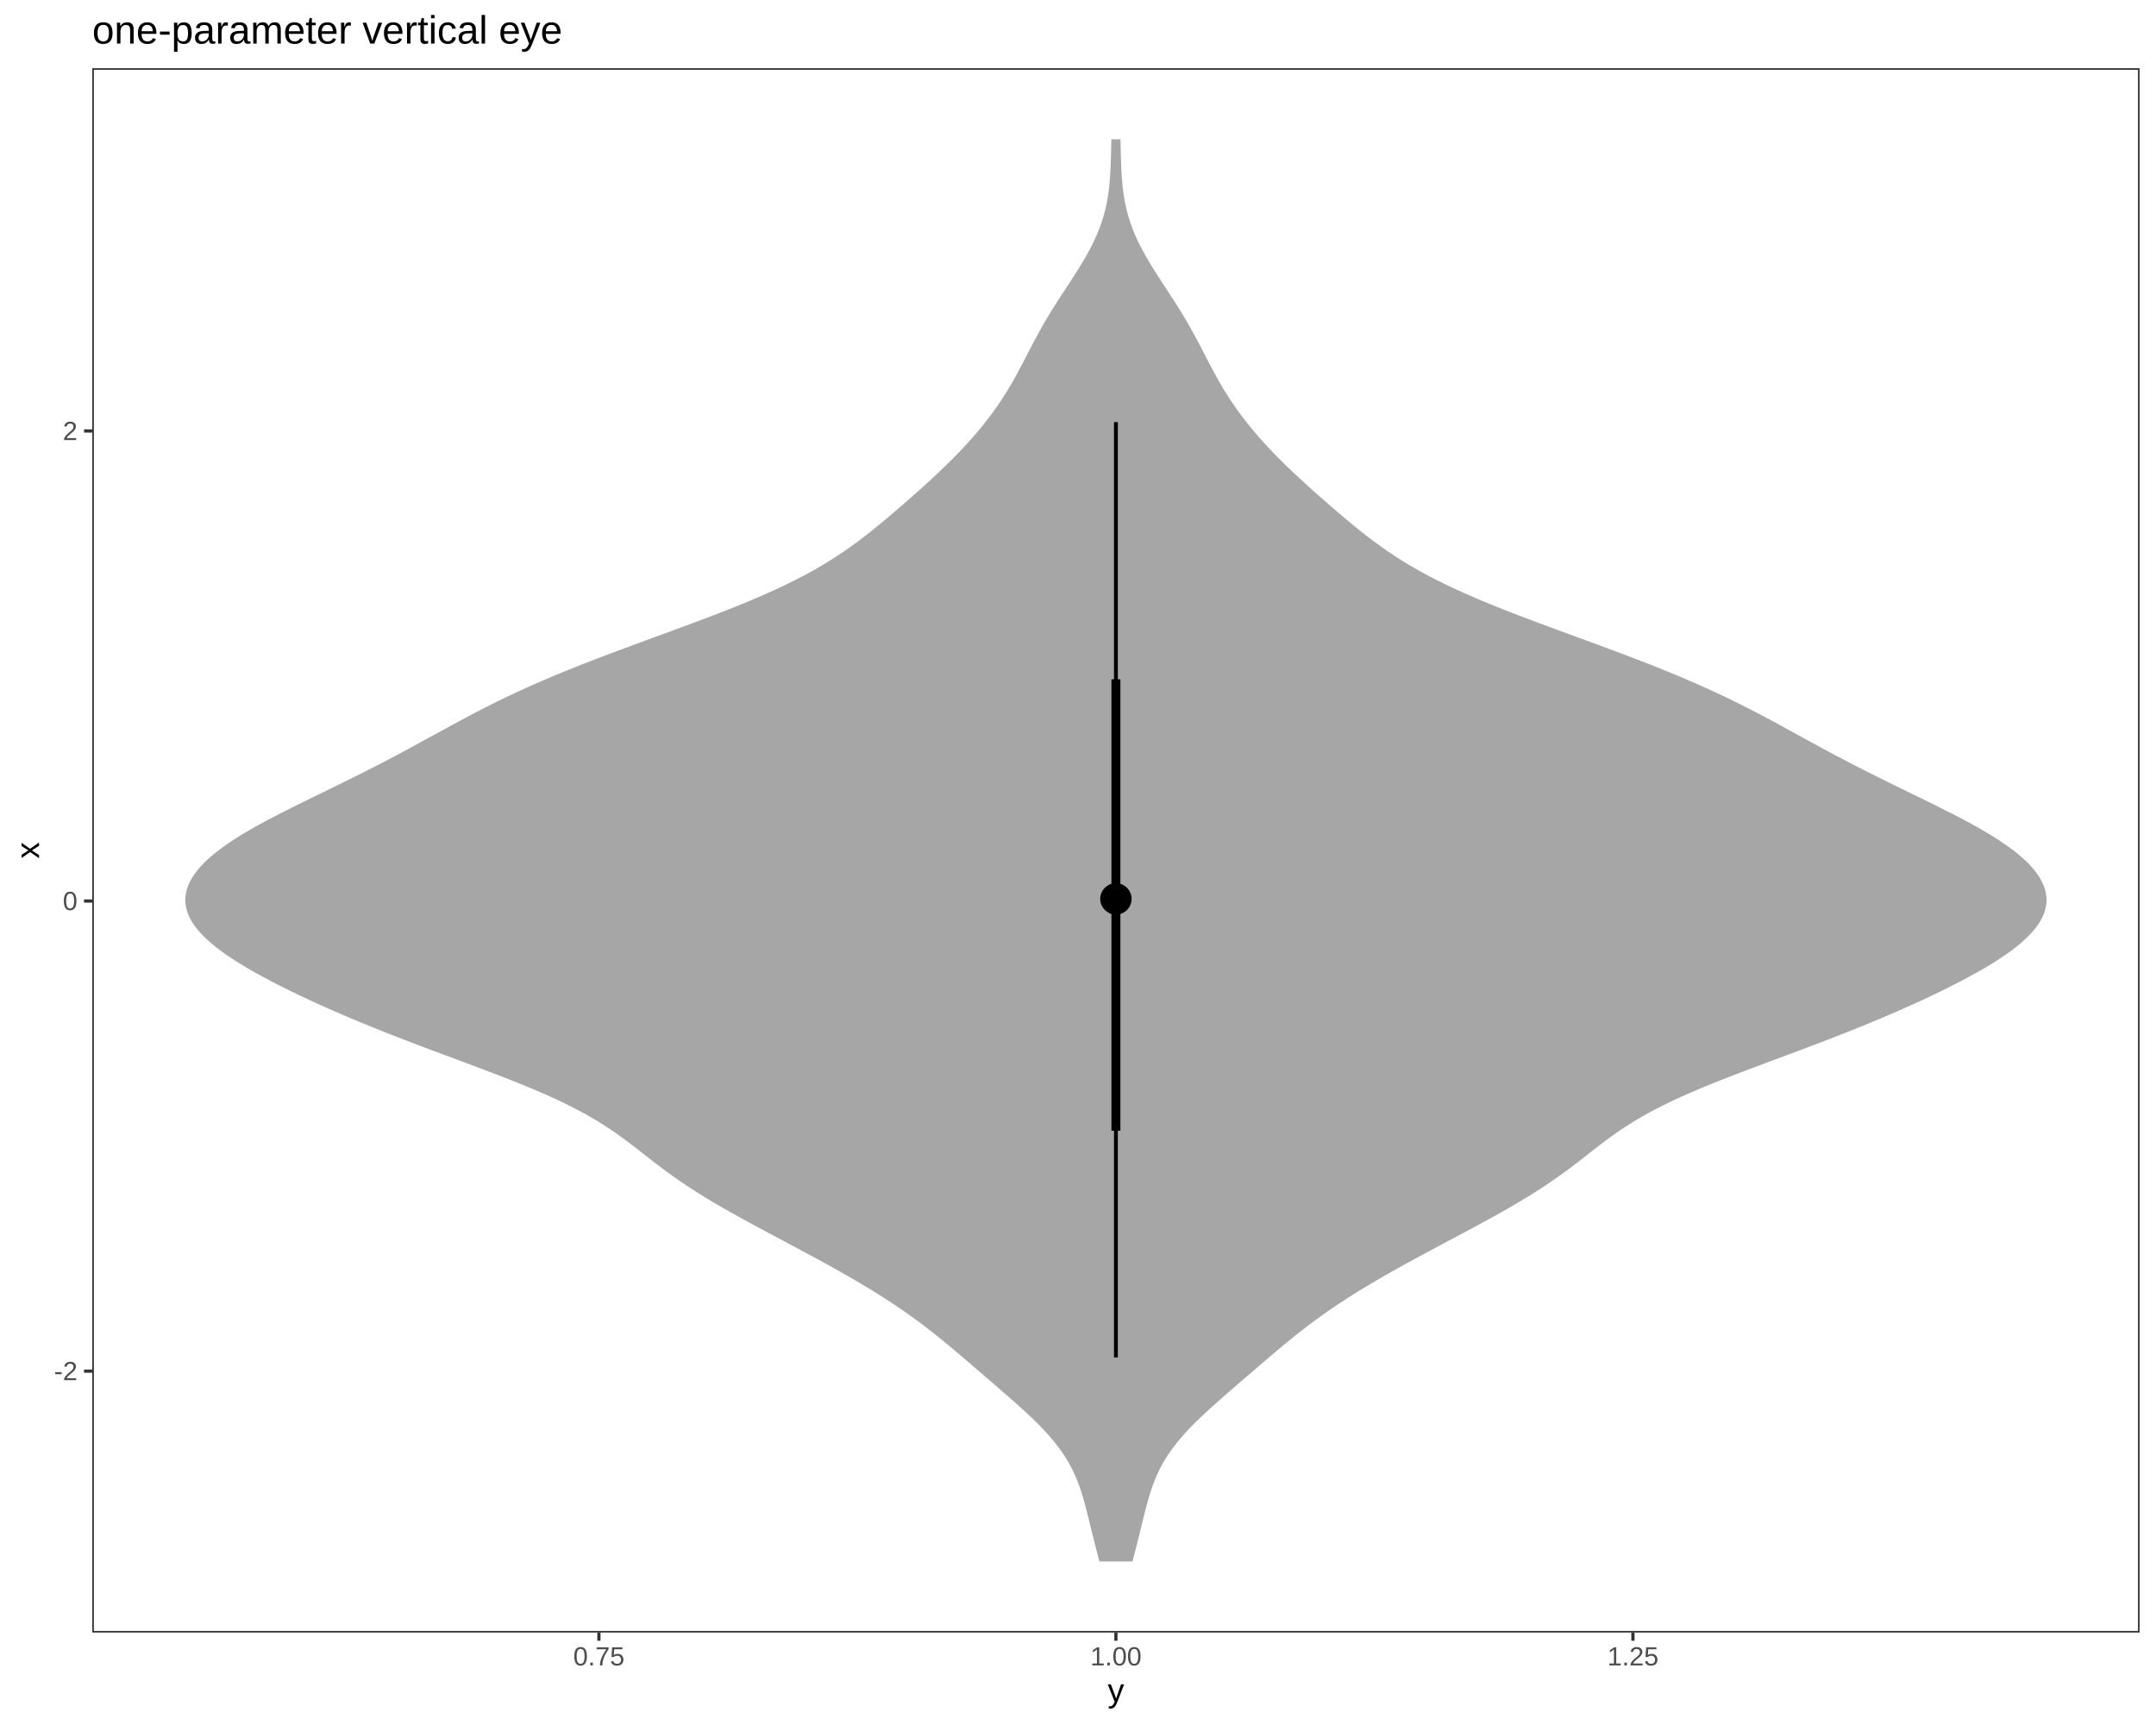
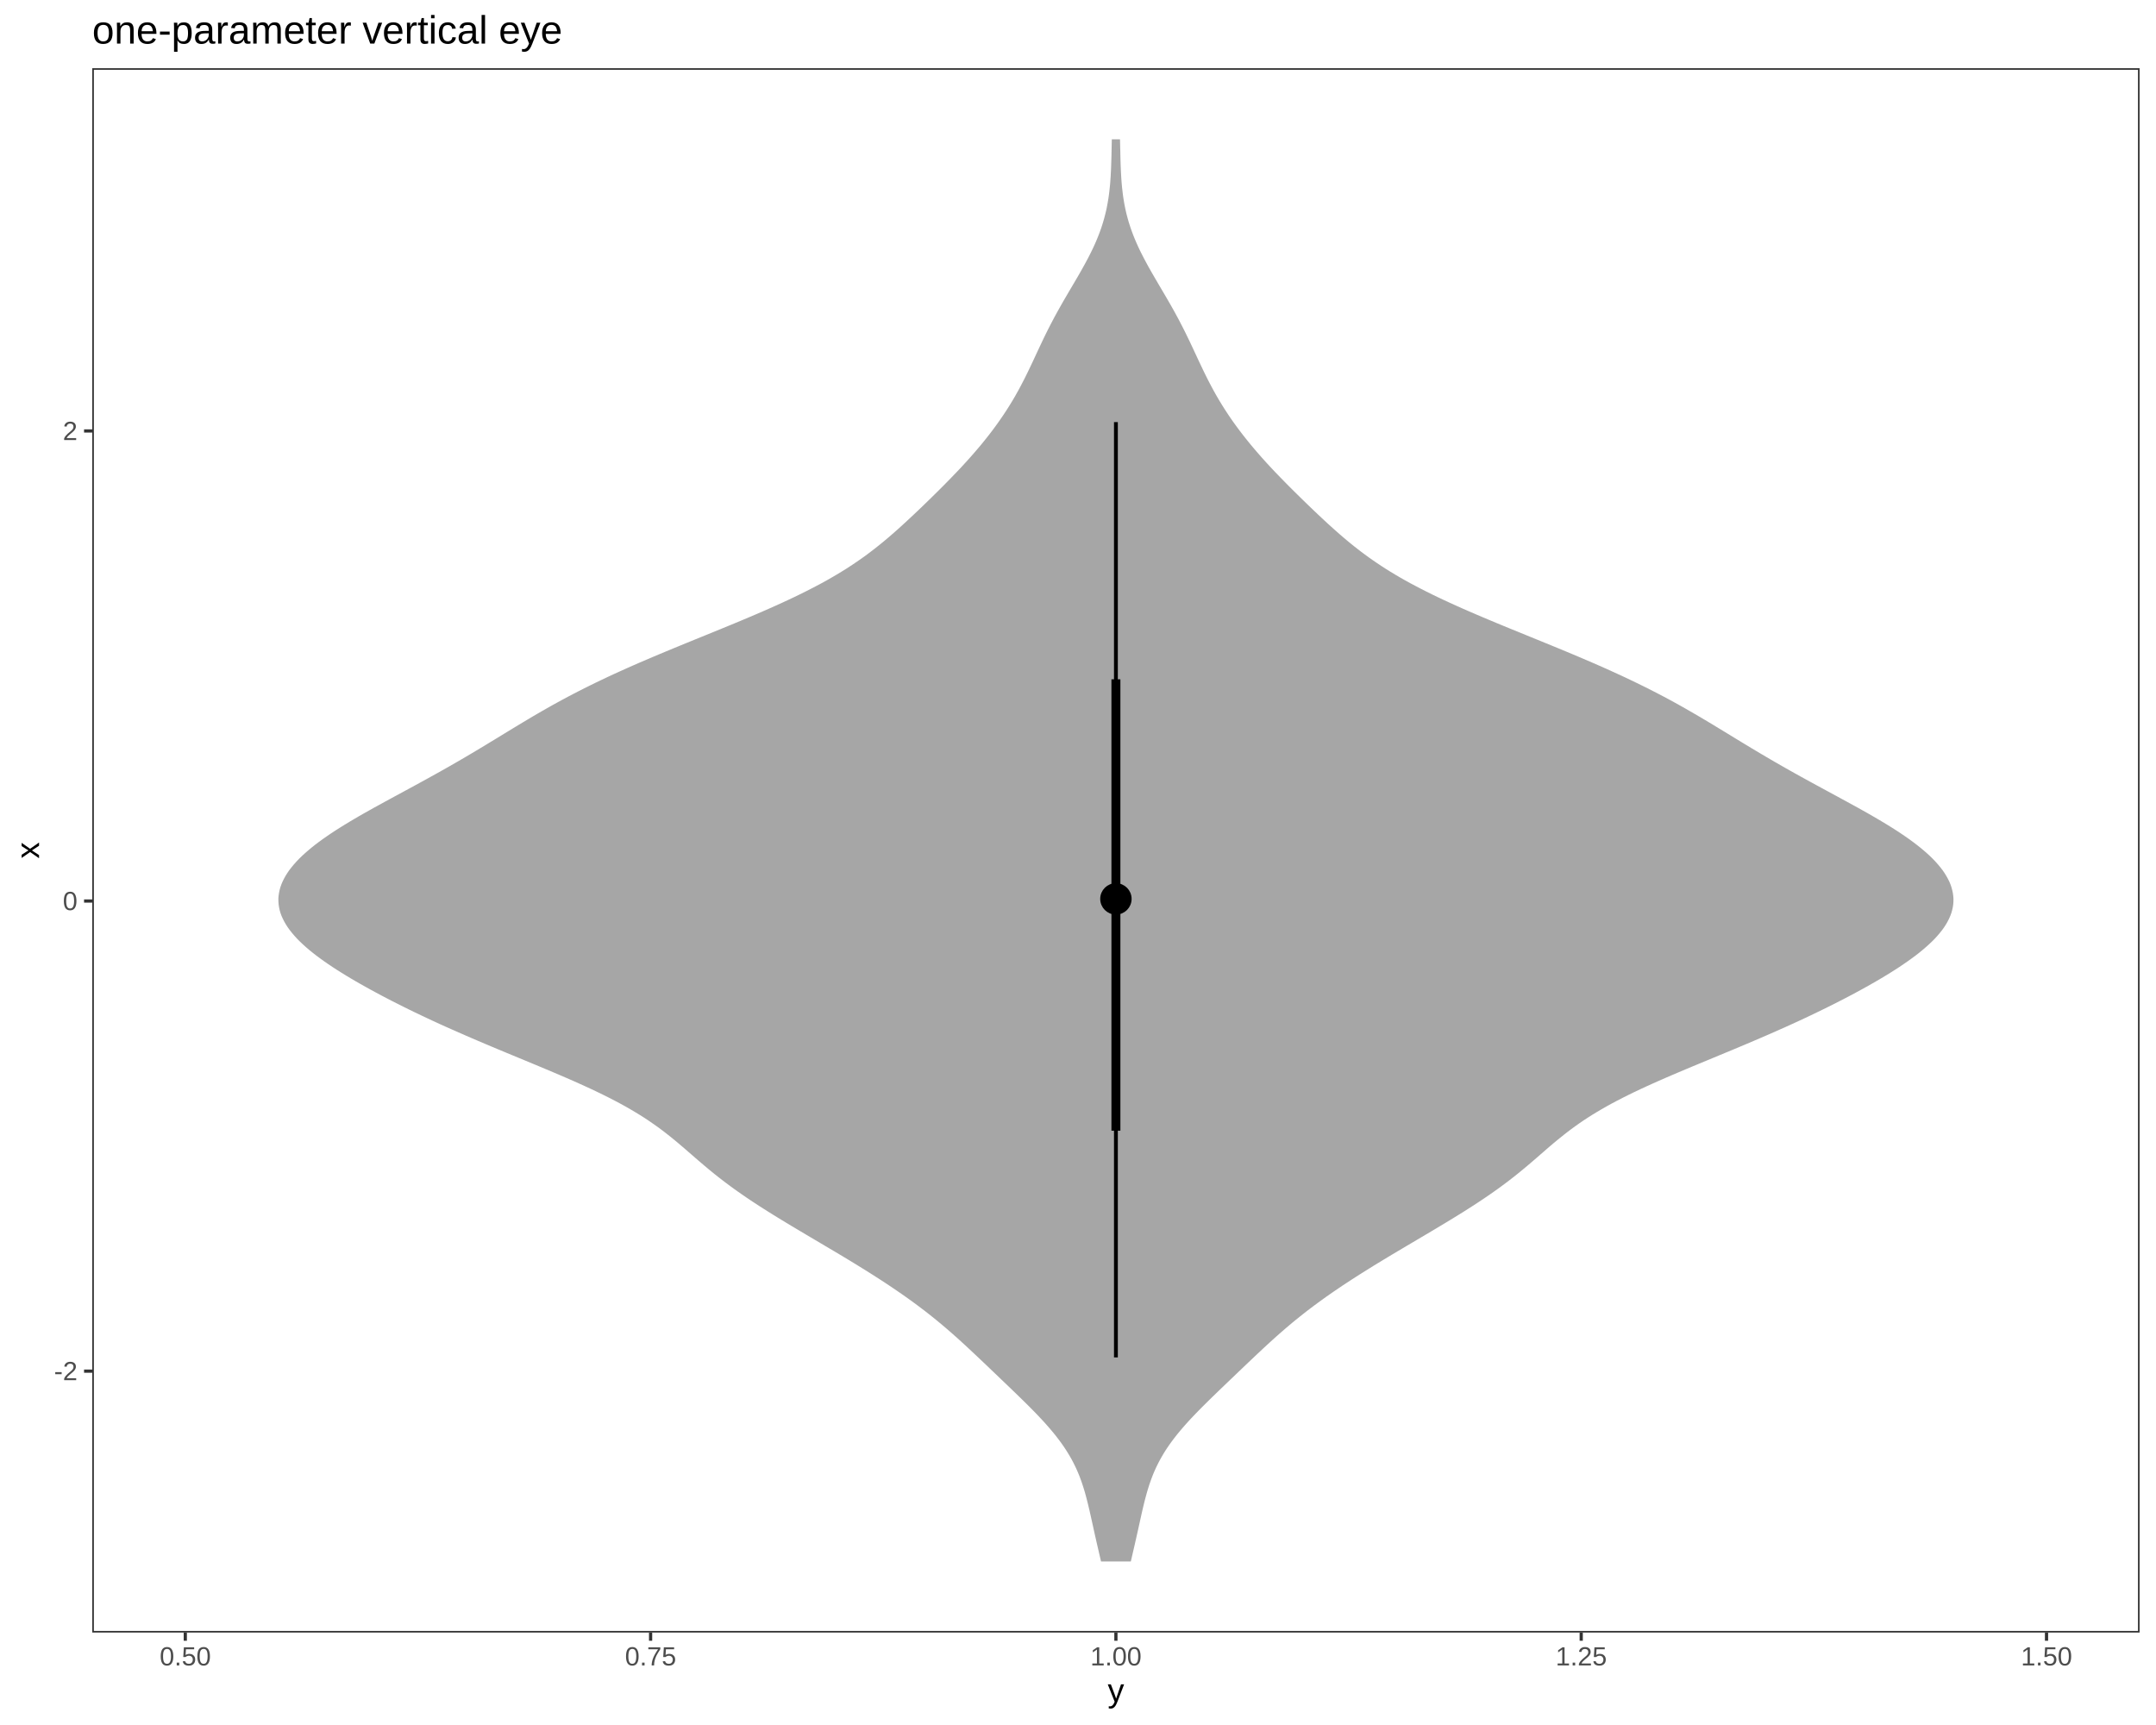
<svg xmlns="http://www.w3.org/2000/svg" viewBox="0 0 720.00 576.00">
  <defs>
    <style type="text/css">
    line, polyline, polygon, path, rect, circle {
      fill: none;
      stroke: #000000;
      stroke-linecap: round;
      stroke-linejoin: round;
      stroke-miterlimit: 10.00;
    }
  </style>
  </defs>
  <rect width="100%" height="100%" style="stroke: none; fill: #FFFFFF;" />
  <rect x="0.00" y="0.00" width="720.00" height="576.00" style="stroke-width: 1.07; stroke: #FFFFFF; fill: #FFFFFF;" />
  <defs>
    <clipPath id="cpMzAuODF8NzE0LjUyfDU0NS4xM3wyMi43Nw==">
      <rect x="30.81" y="22.77" width="683.71" height="522.36" />
    </clipPath>
  </defs>
  <rect x="30.81" y="22.77" width="683.71" height="522.36" style="stroke-width: 1.07; stroke: none; fill: #FFFFFF;" clip-path="url(#cpMzAuODF8NzE0LjUyfDU0NS4xM3wyMi43Nw==)" />
-   <polygon points="367.14,521.39 366.90,520.46 366.66,519.53 366.42,518.60 366.18,517.67 365.94,516.74 365.70,515.81 365.47,514.88 365.23,513.95 365.00,513.02 364.77,512.09 364.54,511.16 364.31,510.24 364.08,509.31 363.85,508.38 363.62,507.45 363.39,506.52 363.16,505.59 362.93,504.66 362.69,503.73 362.44,502.80 362.19,501.87 361.93,500.94 361.67,500.01 361.39,499.08 361.09,498.15 360.79,497.23 360.47,496.30 360.13,495.37 359.77,494.44 359.39,493.51 358.98,492.58 358.56,491.65 358.11,490.72 357.63,489.79 357.13,488.86 356.60,487.93 356.04,487.00 355.45,486.07 354.83,485.14 354.18,484.21 353.50,483.29 352.79,482.36 352.04,481.43 351.27,480.50 350.48,479.57 349.65,478.64 348.79,477.71 347.91,476.78 347.01,475.85 346.09,474.92 345.14,473.99 344.17,473.06 343.18,472.13 342.18,471.20 341.16,470.28 340.13,469.35 339.09,468.42 338.04,467.49 336.99,466.56 335.92,465.63 334.85,464.70 333.78,463.77 332.70,462.84 331.63,461.91 330.55,460.98 329.47,460.05 328.39,459.12 327.31,458.19 326.23,457.27 325.15,456.34 324.07,455.41 322.98,454.48 321.89,453.55 320.80,452.62 319.71,451.69 318.61,450.76 317.50,449.83 316.38,448.90 315.25,447.97 314.11,447.04 312.96,446.11 311.79,445.18 310.60,444.26 309.40,443.33 308.18,442.40 306.94,441.47 305.68,440.54 304.40,439.61 303.09,438.68 301.77,437.75 300.41,436.82 299.04,435.89 297.64,434.96 296.22,434.03 294.78,433.10 293.30,432.17 291.81,431.24 290.30,430.32 288.76,429.39 287.20,428.46 285.62,427.53 284.02,426.60 282.40,425.67 280.77,424.74 279.11,423.81 277.45,422.88 275.76,421.95 274.07,421.02 272.36,420.09 270.64,419.16 268.92,418.23 267.18,417.31 265.44,416.38 263.70,415.45 261.95,414.52 260.21,413.59 258.46,412.66 256.72,411.73 254.98,410.80 253.25,409.87 251.52,408.94 249.81,408.01 248.11,407.08 246.43,406.15 244.76,405.22 243.11,404.30 241.48,403.37 239.88,402.44 238.29,401.51 236.73,400.58 235.20,399.65 233.70,398.72 232.23,397.79 230.78,396.86 229.36,395.93 227.98,395.00 226.62,394.07 225.29,393.14 223.98,392.21 222.71,391.29 221.45,390.36 220.22,389.43 219.00,388.50 217.79,387.57 216.60,386.64 215.41,385.71 214.22,384.78 213.03,383.85 211.83,382.92 210.61,381.99 209.38,381.06 208.13,380.13 206.86,379.20 205.54,378.27 204.18,377.35 202.79,376.42 201.36,375.49 199.86,374.56 198.31,373.63 196.71,372.70 195.06,371.77 193.34,370.84 191.55,369.91 189.70,368.98 187.80,368.05 185.84,367.12 183.80,366.19 181.71,365.26 179.57,364.34 177.38,363.41 175.13,362.48 172.84,361.55 170.50,360.62 168.13,359.69 165.74,358.76 163.30,357.83 160.85,356.90 158.38,355.97 155.90,355.04 153.41,354.11 150.91,353.18 148.42,352.25 145.93,351.33 143.45,350.40 140.99,349.47 138.54,348.54 136.10,347.61 133.69,346.68 131.30,345.75 128.94,344.82 126.60,343.89 124.29,342.96 122.01,342.03 119.76,341.10 117.54,340.17 115.34,339.24 113.18,338.31 111.04,337.39 108.94,336.46 106.87,335.53 104.82,334.60 102.81,333.67 100.83,332.74 98.88,331.81 96.97,330.88 95.08,329.95 93.23,329.02 91.42,328.09 89.64,327.16 87.89,326.23 86.19,325.30 84.53,324.38 82.92,323.45 81.35,322.52 79.82,321.59 78.35,320.66 76.93,319.73 75.56,318.80 74.25,317.87 72.99,316.94 71.80,316.01 70.67,315.08 69.60,314.15 68.59,313.22 67.66,312.29 66.80,311.37 66.00,310.44 65.26,309.51 64.60,308.58 64.02,307.65 63.50,306.72 63.05,305.79 62.67,304.86 62.37,303.93 62.15,303.00 61.99,302.07 61.90,301.14 61.88,300.21 61.95,299.28 62.08,298.36 62.28,297.43 62.54,296.50 62.90,295.57 63.31,294.64 63.80,293.71 64.34,292.78 64.96,291.85 65.66,290.92 66.42,289.99 67.24,289.06 68.13,288.13 69.10,287.20 70.13,286.27 71.21,285.34 72.36,284.42 73.57,283.49 74.85,282.56 76.18,281.63 77.57,280.70 79.01,279.77 80.51,278.84 82.05,277.91 83.65,276.98 85.28,276.05 86.95,275.12 88.67,274.19 90.42,273.26 92.20,272.33 94.01,271.41 95.84,270.48 97.70,269.55 99.57,268.62 101.45,267.69 103.35,266.76 105.25,265.83 107.16,264.90 109.06,263.97 110.97,263.04 112.87,262.11 114.76,261.18 116.65,260.25 118.52,259.32 120.38,258.40 122.22,257.47 124.05,256.54 125.87,255.61 127.67,254.68 129.45,253.75 131.22,252.82 132.97,251.89 134.71,250.96 136.44,250.03 138.15,249.10 139.86,248.17 141.56,247.24 143.26,246.31 144.95,245.39 146.64,244.46 148.34,243.53 150.04,242.60 151.75,241.67 153.47,240.74 155.21,239.81 156.96,238.88 158.73,237.95 160.53,237.02 162.35,236.09 164.19,235.16 166.06,234.23 167.97,233.30 169.91,232.37 171.88,231.45 173.89,230.52 175.93,229.59 178.02,228.66 180.14,227.73 182.30,226.80 184.49,225.87 186.72,224.94 188.99,224.01 191.29,223.08 193.63,222.15 196.00,221.22 198.40,220.29 200.82,219.36 203.27,218.44 205.74,217.51 208.24,216.58 210.75,215.65 213.27,214.72 215.80,213.79 218.33,212.86 220.87,211.93 223.40,211.00 225.93,210.07 228.45,209.14 230.95,208.21 233.43,207.28 235.89,206.35 238.33,205.43 240.73,204.50 243.10,203.57 245.43,202.64 247.73,201.71 249.99,200.78 252.19,199.85 254.34,198.92 256.45,197.99 258.52,197.06 260.52,196.13 262.47,195.20 264.37,194.27 266.21,193.34 268.01,192.41 269.74,191.49 271.43,190.56 273.07,189.63 274.66,188.70 276.20,187.77 277.69,186.84 279.14,185.91 280.56,184.98 281.94,184.05 283.27,183.12 284.57,182.19 285.85,181.26 287.10,180.33 288.32,179.40 289.52,178.48 290.70,177.55 291.86,176.62 293.01,175.69 294.14,174.76 295.26,173.83 296.37,172.90 297.47,171.97 298.56,171.04 299.65,170.11 300.73,169.18 301.80,168.25 302.86,167.32 303.92,166.39 304.97,165.47 306.02,164.54 307.06,163.61 308.10,162.68 309.12,161.75 310.14,160.82 311.15,159.89 312.15,158.96 313.14,158.03 314.12,157.10 315.09,156.17 316.05,155.24 317.00,154.31 317.93,153.38 318.85,152.46 319.76,151.53 320.66,150.60 321.54,149.67 322.40,148.74 323.25,147.81 324.09,146.88 324.91,145.95 325.72,145.02 326.51,144.09 327.29,143.16 328.05,142.23 328.79,141.30 329.52,140.37 330.24,139.44 330.94,138.52 331.62,137.59 332.29,136.66 332.95,135.73 333.59,134.80 334.21,133.87 334.82,132.94 335.42,132.01 336.01,131.08 336.58,130.15 337.13,129.22 337.68,128.29 338.22,127.36 338.75,126.43 339.26,125.51 339.77,124.58 340.27,123.65 340.77,122.72 341.26,121.79 341.74,120.86 342.22,119.93 342.70,119.00 343.18,118.07 343.66,117.14 344.15,116.21 344.63,115.28 345.12,114.35 345.61,113.42 346.11,112.50 346.62,111.57 347.13,110.64 347.64,109.71 348.17,108.78 348.71,107.85 349.25,106.92 349.80,105.99 350.36,105.06 350.92,104.13 351.50,103.20 352.08,102.27 352.67,101.34 353.26,100.41 353.86,99.49 354.46,98.56 355.07,97.63 355.68,96.70 356.28,95.77 356.89,94.84 357.50,93.91 358.10,92.98 358.70,92.05 359.30,91.12 359.89,90.19 360.47,89.26 361.04,88.33 361.60,87.40 362.15,86.47 362.68,85.55 363.21,84.62 363.71,83.69 364.21,82.76 364.68,81.83 365.14,80.90 365.58,79.97 366.00,79.04 366.41,78.11 366.79,77.18 367.16,76.25 367.50,75.32 367.83,74.39 368.13,73.46 368.42,72.54 368.69,71.61 368.93,70.68 369.16,69.75 369.38,68.82 369.57,67.89 369.75,66.96 369.91,66.03 370.06,65.10 370.19,64.17 370.31,63.24 370.41,62.31 370.51,61.38 370.59,60.45 370.66,59.53 370.73,58.60 370.78,57.67 370.83,56.74 370.88,55.81 370.91,54.88 370.95,53.95 370.98,53.02 371.01,52.09 371.03,51.16 371.05,50.23 371.08,49.30 371.10,48.37 371.12,47.44 371.14,46.52 374.18,46.52 374.21,47.44 374.23,48.37 374.25,49.30 374.27,50.23 374.30,51.16 374.32,52.09 374.35,53.02 374.38,53.95 374.41,54.88 374.45,55.81 374.49,56.74 374.54,57.67 374.60,58.60 374.66,59.53 374.74,60.45 374.82,61.38 374.91,62.31 375.02,63.24 375.14,64.17 375.27,65.10 375.42,66.03 375.58,66.96 375.75,67.89 375.95,68.82 376.16,69.75 376.39,70.68 376.64,71.61 376.91,72.54 377.19,73.46 377.50,74.39 377.83,75.32 378.17,76.25 378.53,77.18 378.92,78.11 379.32,79.04 379.74,79.97 380.18,80.90 380.65,81.83 381.12,82.76 381.61,83.69 382.12,84.62 382.64,85.55 383.18,86.47 383.73,87.40 384.29,88.33 384.86,89.26 385.44,90.19 386.03,91.12 386.62,92.05 387.22,92.98 387.83,93.91 388.43,94.84 389.04,95.77 389.65,96.70 390.26,97.63 390.87,98.56 391.47,99.49 392.07,100.41 392.66,101.34 393.25,102.27 393.83,103.20 394.40,104.13 394.97,105.06 395.53,105.99 396.08,106.92 396.62,107.85 397.16,108.78 397.68,109.71 398.20,110.64 398.71,111.57 399.22,112.50 399.72,113.42 400.21,114.35 400.70,115.28 401.18,116.21 401.66,117.14 402.14,118.07 402.62,119.00 403.10,119.93 403.59,120.86 404.07,121.79 404.56,122.72 405.06,123.65 405.56,124.58 406.07,125.51 406.58,126.43 407.11,127.36 407.65,128.29 408.19,129.22 408.75,130.15 409.32,131.08 409.91,132.01 410.50,132.94 411.11,133.87 411.74,134.80 412.38,135.73 413.03,136.66 413.70,137.59 414.39,138.52 415.09,139.44 415.80,140.37 416.53,141.30 417.28,142.23 418.04,143.16 418.82,144.09 419.61,145.02 420.41,145.95 421.23,146.88 422.07,147.81 422.93,148.74 423.79,149.67 424.67,150.60 425.56,151.53 426.47,152.46 427.40,153.38 428.33,154.31 429.27,155.24 430.23,156.17 431.21,157.10 432.19,158.03 433.18,158.96 434.18,159.89 435.19,160.82 436.21,161.75 437.23,162.68 438.26,163.61 439.31,164.54 440.35,165.47 441.41,166.39 442.47,167.32 443.53,168.25 444.60,169.18 445.68,170.11 446.76,171.04 447.85,171.97 448.96,172.90 450.07,173.83 451.19,174.76 452.32,175.69 453.46,176.62 454.63,177.55 455.81,178.48 457.01,179.40 458.23,180.33 459.48,181.26 460.75,182.19 462.06,183.12 463.39,184.05 464.77,184.98 466.18,185.91 467.64,186.84 469.13,187.77 470.66,188.70 472.26,189.63 473.90,190.56 475.58,191.49 477.32,192.41 479.11,193.34 480.96,194.27 482.86,195.20 484.81,196.13 486.81,197.06 488.88,197.99 490.99,198.92 493.14,199.85 495.34,200.78 497.60,201.71 499.89,202.64 502.23,203.57 504.59,204.50 507.00,205.43 509.44,206.35 511.90,207.28 514.38,208.21 516.88,209.14 519.40,210.07 521.92,211.00 524.46,211.93 526.99,212.86 529.53,213.79 532.06,214.72 534.58,215.65 537.09,216.58 539.58,217.51 542.05,218.44 544.50,219.36 546.93,220.29 549.33,221.22 551.70,222.15 554.03,223.08 556.33,224.01 558.60,224.94 560.84,225.87 563.03,226.80 565.19,227.73 567.31,228.66 569.39,229.59 571.44,230.52 573.44,231.45 575.42,232.37 577.36,233.30 579.27,234.23 581.14,235.16 582.98,236.09 584.80,237.02 586.60,237.95 588.37,238.88 590.12,239.81 591.86,240.74 593.58,241.67 595.29,242.60 596.99,243.53 598.69,244.46 600.38,245.39 602.07,246.31 603.77,247.24 605.47,248.17 607.17,249.10 608.89,250.03 610.62,250.96 612.36,251.89 614.11,252.82 615.88,253.75 617.66,254.68 619.46,255.61 621.27,256.54 623.11,257.47 624.95,258.40 626.81,259.32 628.68,260.25 630.57,261.18 632.46,262.11 634.36,263.04 636.26,263.97 638.17,264.90 640.08,265.83 641.98,266.76 643.88,267.69 645.76,268.62 647.63,269.55 649.48,270.48 651.32,271.41 653.13,272.33 654.91,273.26 656.66,274.19 658.37,275.12 660.05,276.05 661.68,276.98 663.27,277.91 664.82,278.84 666.32,279.77 667.76,280.70 669.14,281.63 670.48,282.56 671.76,283.49 672.97,284.42 674.11,285.34 675.20,286.27 676.23,287.20 677.20,288.13 678.08,289.06 678.91,289.99 679.67,290.92 680.36,291.85 680.99,292.78 681.53,293.71 682.01,294.64 682.43,295.57 682.78,296.50 683.05,297.43 683.24,298.36 683.38,299.28 683.44,300.21 683.43,301.14 683.34,302.07 683.18,303.00 682.95,303.93 682.66,304.86 682.28,305.79 681.83,306.72 681.31,307.65 680.73,308.58 680.07,309.51 679.33,310.44 678.53,311.37 677.67,312.29 676.73,313.22 675.72,314.15 674.65,315.08 673.52,316.01 672.34,316.94 671.08,317.87 669.76,318.80 668.40,319.73 666.98,320.66 665.51,321.59 663.98,322.52 662.41,323.45 660.79,324.38 659.14,325.30 657.43,326.23 655.69,327.16 653.91,328.09 652.10,329.02 650.25,329.95 648.36,330.88 646.44,331.81 644.50,332.74 642.52,333.67 640.50,334.60 638.46,335.53 636.38,336.46 634.28,337.39 632.15,338.31 629.98,339.24 627.79,340.17 625.57,341.10 623.32,342.03 621.03,342.96 618.72,343.89 616.39,344.82 614.02,345.75 611.64,346.68 609.22,347.61 606.79,348.54 604.34,349.47 601.88,350.40 599.40,351.33 596.91,352.25 594.41,353.18 591.92,354.11 589.43,355.04 586.95,355.97 584.48,356.90 582.02,357.83 579.59,358.76 577.19,359.69 574.82,360.62 572.49,361.55 570.20,362.48 567.95,363.41 565.76,364.34 563.62,365.26 561.53,366.19 559.49,367.12 557.53,368.05 555.63,368.98 553.78,369.91 551.99,370.84 550.27,371.77 548.62,372.70 547.02,373.63 545.47,374.56 543.97,375.49 542.54,376.42 541.14,377.35 539.79,378.27 538.47,379.20 537.19,380.13 535.94,381.06 534.71,381.99 533.50,382.92 532.30,383.85 531.11,384.78 529.92,385.71 528.73,386.64 527.54,387.57 526.33,388.50 525.11,389.43 523.88,390.36 522.62,391.29 521.34,392.21 520.04,393.14 518.70,394.07 517.35,395.00 515.97,395.93 514.55,396.86 513.10,397.79 511.62,398.72 510.12,399.65 508.59,400.58 507.03,401.51 505.45,402.44 503.85,403.37 502.22,404.30 500.57,405.22 498.90,406.15 497.21,407.08 495.51,408.01 493.80,408.94 492.08,409.87 490.35,410.80 488.61,411.73 486.87,412.66 485.12,413.59 483.37,414.52 481.63,415.45 479.88,416.38 478.14,417.31 476.41,418.23 474.68,419.16 472.97,420.09 471.26,421.02 469.56,421.95 467.88,422.88 466.21,423.81 464.56,424.74 462.92,425.67 461.31,426.60 459.71,427.53 458.13,428.46 456.57,429.39 455.03,430.32 453.52,431.24 452.02,432.17 450.55,433.10 449.11,434.03 447.69,434.96 446.29,435.89 444.91,436.82 443.56,437.75 442.24,438.68 440.93,439.61 439.65,440.54 438.39,441.47 437.15,442.40 435.93,443.33 434.73,444.26 433.54,445.18 432.37,446.11 431.22,447.04 430.08,447.97 428.95,448.90 427.83,449.83 426.72,450.76 425.62,451.69 424.52,452.62 423.43,453.55 422.35,454.48 421.26,455.41 420.18,456.34 419.10,457.27 418.02,458.19 416.94,459.12 415.86,460.05 414.78,460.98 413.70,461.91 412.62,462.84 411.55,463.77 410.48,464.70 409.41,465.63 408.34,466.56 407.29,467.49 406.24,468.42 405.20,469.35 404.16,470.28 403.15,471.20 402.15,472.13 401.16,473.06 400.19,473.99 399.24,474.92 398.32,475.85 397.41,476.78 396.53,477.71 395.68,478.64 394.85,479.57 394.05,480.50 393.28,481.43 392.54,482.36 391.83,483.29 391.15,484.21 390.50,485.14 389.88,486.07 389.29,487.00 388.73,487.93 388.20,488.86 387.69,489.79 387.22,490.72 386.76,491.65 386.34,492.58 385.94,493.51 385.56,494.44 385.20,495.37 384.86,496.30 384.54,497.23 384.24,498.15 383.94,499.08 383.66,500.01 383.39,500.94 383.14,501.87 382.88,502.80 382.64,503.73 382.40,504.66 382.17,505.59 381.93,506.52 381.70,507.45 381.48,508.38 381.25,509.31 381.02,510.24 380.79,511.16 380.56,512.09 380.33,513.02 380.09,513.95 379.86,514.88 379.62,515.81 379.39,516.74 379.15,517.67 378.91,518.60 378.67,519.53 378.43,520.46 378.19,521.39 367.14,521.39 " style="stroke-width: 0.00; stroke: none; fill: #A6A6A6;" clip-path="url(#cpMzAuODF8NzE0LjUyfDU0NS4xM3wyMi43Nw==)" />
+   <polygon points="377.64,521.39 377.86,520.44 378.08,519.49 378.30,518.54 378.52,517.59 378.74,516.64 378.96,515.69 379.17,514.74 379.39,513.79 379.60,512.84 379.82,511.89 380.03,510.94 380.24,509.99 380.45,509.04 380.66,508.09 380.87,507.14 381.08,506.19 381.29,505.24 381.51,504.29 381.73,503.34 381.96,502.39 382.19,501.44 382.44,500.49 382.69,499.54 382.95,498.59 383.23,497.64 383.52,496.69 383.82,495.74 384.15,494.79 384.49,493.84 384.85,492.89 385.23,491.94 385.64,491.00 386.07,490.05 386.53,489.10 387.01,488.15 387.52,487.20 388.06,486.25 388.62,485.30 389.21,484.35 389.84,483.40 390.49,482.45 391.17,481.50 391.88,480.55 392.61,479.60 393.37,478.65 394.16,477.70 394.97,476.75 395.80,475.80 396.65,474.85 397.52,473.90 398.42,472.95 399.33,472.00 400.25,471.05 401.19,470.10 402.14,469.15 403.10,468.20 404.06,467.25 405.04,466.30 406.02,465.35 407.00,464.40 407.99,463.45 408.98,462.50 409.97,461.55 410.96,460.60 411.96,459.65 412.95,458.70 413.94,457.75 414.94,456.80 415.93,455.85 416.93,454.90 417.93,453.96 418.93,453.01 419.93,452.06 420.95,451.11 421.96,450.16 422.99,449.21 424.03,448.26 425.07,447.31 426.13,446.36 427.20,445.41 428.29,444.46 429.39,443.51 430.51,442.56 431.64,441.61 432.80,440.66 433.98,439.71 435.18,438.76 436.39,437.81 437.64,436.86 438.90,435.91 440.19,434.96 441.49,434.01 442.82,433.06 444.18,432.11 445.55,431.16 446.95,430.21 448.36,429.26 449.80,428.31 451.26,427.36 452.73,426.41 454.22,425.46 455.73,424.51 457.26,423.56 458.79,422.61 460.35,421.66 461.91,420.71 463.48,419.76 465.06,418.81 466.66,417.86 468.25,416.92 469.85,415.97 471.46,415.02 473.07,414.07 474.67,413.12 476.28,412.17 477.88,411.22 479.48,410.27 481.06,409.32 482.64,408.37 484.21,407.42 485.76,406.47 487.31,405.52 488.83,404.57 490.33,403.62 491.81,402.67 493.28,401.72 494.71,400.77 496.12,399.82 497.51,398.87 498.87,397.92 500.21,396.97 501.51,396.02 502.79,395.07 504.04,394.12 505.26,393.17 506.47,392.22 507.64,391.27 508.79,390.32 509.93,389.37 511.05,388.42 512.16,387.47 513.26,386.52 514.35,385.57 515.45,384.62 516.54,383.67 517.64,382.72 518.76,381.77 519.90,380.82 521.06,379.88 522.25,378.93 523.46,377.98 524.72,377.03 526.02,376.08 527.36,375.13 528.75,374.18 530.19,373.23 531.69,372.28 533.25,371.33 534.86,370.38 536.52,369.43 538.25,368.48 540.04,367.53 541.88,366.58 543.78,365.63 545.72,364.68 547.73,363.73 549.78,362.78 551.88,361.83 554.01,360.88 556.18,359.93 558.38,358.98 560.62,358.03 562.87,357.08 565.13,356.13 567.42,355.18 569.71,354.23 572.00,353.28 574.29,352.33 576.58,351.38 578.87,350.43 581.13,349.48 583.39,348.53 585.62,347.58 587.84,346.63 590.04,345.68 592.21,344.73 594.35,343.78 596.48,342.84 598.57,341.89 600.64,340.94 602.68,339.99 604.69,339.04 606.67,338.09 608.63,337.14 610.56,336.19 612.46,335.24 614.32,334.29 616.17,333.34 617.98,332.39 619.76,331.44 621.51,330.49 623.23,329.54 624.92,328.59 626.58,327.64 628.19,326.69 629.77,325.74 631.32,324.79 632.82,323.84 634.29,322.89 635.70,321.94 637.07,320.99 638.40,320.04 639.68,319.09 640.90,318.14 642.06,317.19 643.17,316.24 644.23,315.29 645.23,314.34 646.17,313.39 647.03,312.44 647.84,311.49 648.59,310.54 649.27,309.59 649.88,308.64 650.42,307.69 650.90,306.74 651.31,305.80 651.66,304.85 651.93,303.90 652.14,302.95 652.28,302.00 652.35,301.05 652.36,300.10 652.29,299.15 652.16,298.20 651.96,297.25 651.70,296.30 651.38,295.35 650.98,294.40 650.51,293.45 649.98,292.50 649.40,291.55 648.75,290.60 648.02,289.65 647.23,288.70 646.39,287.75 645.48,286.80 644.52,285.85 643.48,284.90 642.39,283.95 641.25,283.00 640.05,282.05 638.80,281.10 637.49,280.15 636.13,279.20 634.73,278.25 633.29,277.30 631.79,276.35 630.26,275.40 628.69,274.45 627.09,273.50 625.46,272.55 623.80,271.60 622.12,270.65 620.42,269.70 618.70,268.76 616.97,267.81 615.22,266.86 613.48,265.91 611.72,264.96 609.97,264.01 608.22,263.06 606.47,262.11 604.73,261.16 603.00,260.21 601.27,259.26 599.56,258.31 597.87,257.36 596.19,256.41 594.52,255.46 592.87,254.51 591.23,253.56 589.61,252.61 588.00,251.66 586.40,250.71 584.81,249.76 583.24,248.81 581.67,247.86 580.11,246.91 578.55,245.96 577.00,245.01 575.44,244.06 573.87,243.11 572.31,242.16 570.73,241.21 569.14,240.26 567.54,239.31 565.91,238.36 564.27,237.41 562.61,236.46 560.92,235.51 559.21,234.56 557.46,233.61 555.69,232.66 553.89,231.72 552.05,230.77 550.17,229.82 548.26,228.87 546.32,227.92 544.35,226.97 542.34,226.02 540.28,225.07 538.20,224.12 536.09,223.17 533.95,222.22 531.77,221.27 529.56,220.32 527.33,219.37 525.08,218.42 522.80,217.47 520.51,216.52 518.20,215.57 515.88,214.62 513.55,213.67 511.22,212.72 508.89,211.77 506.56,210.82 504.23,209.87 501.92,208.92 499.62,207.97 497.35,207.02 495.09,206.07 492.86,205.12 490.65,204.17 488.48,203.22 486.36,202.27 484.26,201.32 482.21,200.37 480.19,199.42 478.23,198.47 476.32,197.52 474.45,196.57 472.63,195.62 470.86,194.68 469.14,193.73 467.48,192.78 465.86,191.83 464.29,190.88 462.76,189.93 461.29,188.98 459.87,188.03 458.48,187.08 457.13,186.13 455.82,185.18 454.55,184.23 453.32,183.28 452.11,182.33 450.93,181.38 449.78,180.43 448.66,179.48 447.55,178.53 446.47,177.58 445.40,176.63 444.34,175.68 443.30,174.73 442.27,173.78 441.25,172.83 440.24,171.88 439.24,170.93 438.24,169.98 437.25,169.03 436.27,168.08 435.29,167.13 434.32,166.18 433.35,165.23 432.39,164.28 431.43,163.33 430.48,162.38 429.54,161.43 428.61,160.48 427.68,159.53 426.76,158.58 425.85,157.64 424.96,156.69 424.07,155.74 423.19,154.79 422.33,153.84 421.47,152.89 420.64,151.94 419.81,150.99 418.99,150.04 418.19,149.09 417.40,148.14 416.63,147.19 415.87,146.24 415.12,145.29 414.39,144.34 413.67,143.39 412.97,142.44 412.28,141.49 411.60,140.54 410.94,139.59 410.30,138.64 409.67,137.69 409.05,136.74 408.45,135.79 407.86,134.84 407.28,133.89 406.72,132.94 406.17,131.99 405.63,131.04 405.11,130.09 404.60,129.14 404.10,128.19 403.60,127.24 403.12,126.29 402.65,125.34 402.18,124.39 401.72,123.44 401.27,122.49 400.82,121.54 400.37,120.60 399.93,119.65 399.49,118.70 399.04,117.75 398.60,116.80 398.16,115.85 397.71,114.90 397.26,113.95 396.80,113.00 396.34,112.05 395.88,111.10 395.40,110.15 394.92,109.20 394.43,108.25 393.94,107.30 393.44,106.35 392.92,105.40 392.41,104.45 391.88,103.50 391.35,102.55 390.81,101.60 390.26,100.65 389.71,99.70 389.16,98.75 388.60,97.80 388.04,96.85 387.48,95.90 386.92,94.95 386.37,94.00 385.81,93.05 385.26,92.10 384.71,91.15 384.17,90.20 383.63,89.25 383.11,88.30 382.60,87.35 382.09,86.40 381.60,85.45 381.12,84.50 380.65,83.56 380.20,82.61 379.77,81.66 379.35,80.71 378.95,79.76 378.56,78.81 378.20,77.86 377.85,76.91 377.52,75.96 377.21,75.01 376.91,74.06 376.64,73.11 376.38,72.16 376.14,71.21 375.92,70.26 375.72,69.31 375.53,68.36 375.36,67.41 375.21,66.46 375.06,65.51 374.94,64.56 374.83,63.61 374.72,62.66 374.63,61.71 374.55,60.76 374.48,59.81 374.42,58.86 374.37,57.91 374.32,56.96 374.28,56.01 374.24,55.06 374.21,54.11 374.18,53.16 374.16,52.21 374.14,51.26 374.12,50.31 374.09,49.36 374.07,48.41 374.05,47.46 374.03,46.52 371.29,46.52 371.27,47.46 371.25,48.41 371.23,49.36 371.21,50.31 371.19,51.26 371.17,52.21 371.14,53.16 371.11,54.11 371.08,55.06 371.05,56.01 371.01,56.96 370.96,57.91 370.91,58.86 370.84,59.81 370.78,60.76 370.70,61.71 370.60,62.66 370.50,63.61 370.39,64.56 370.26,65.51 370.12,66.46 369.96,67.41 369.79,68.36 369.61,69.31 369.41,70.26 369.18,71.21 368.94,72.16 368.69,73.11 368.41,74.06 368.12,75.01 367.81,75.96 367.48,76.91 367.13,77.86 366.76,78.81 366.38,79.76 365.98,80.71 365.56,81.66 365.12,82.61 364.67,83.56 364.21,84.50 363.73,85.45 363.24,86.40 362.73,87.35 362.22,88.30 361.69,89.25 361.16,90.20 360.62,91.15 360.07,92.10 359.52,93.05 358.96,94.00 358.40,94.95 357.84,95.90 357.28,96.85 356.72,97.80 356.17,98.75 355.61,99.70 355.06,100.65 354.52,101.60 353.98,102.55 353.45,103.50 352.92,104.45 352.40,105.40 351.89,106.35 351.39,107.30 350.89,108.25 350.41,109.20 349.92,110.15 349.45,111.10 348.98,112.05 348.52,113.00 348.07,113.95 347.62,114.90 347.17,115.85 346.73,116.80 346.28,117.75 345.84,118.70 345.40,119.65 344.96,120.60 344.51,121.54 344.06,122.49 343.61,123.44 343.15,124.39 342.68,125.34 342.21,126.29 341.72,127.24 341.23,128.19 340.73,129.14 340.22,130.09 339.69,131.04 339.16,131.99 338.61,132.94 338.05,133.89 337.47,134.84 336.88,135.79 336.28,136.74 335.66,137.69 335.03,138.64 334.38,139.59 333.72,140.54 333.05,141.49 332.36,142.44 331.66,143.39 330.94,144.34 330.21,145.29 329.46,146.24 328.70,147.19 327.93,148.14 327.14,149.09 326.33,150.04 325.52,150.99 324.69,151.94 323.85,152.89 323.00,153.84 322.13,154.79 321.26,155.74 320.37,156.69 319.47,157.64 318.56,158.58 317.65,159.53 316.72,160.48 315.79,161.43 314.85,162.38 313.90,163.33 312.94,164.28 311.98,165.23 311.01,166.18 310.04,167.13 309.06,168.08 308.08,169.03 307.09,169.98 306.09,170.93 305.09,171.88 304.07,172.83 303.05,173.78 302.02,174.73 300.98,175.68 299.93,176.63 298.86,177.58 297.77,178.53 296.67,179.48 295.54,180.43 294.39,181.38 293.21,182.33 292.01,183.28 290.77,184.23 289.51,185.18 288.20,186.13 286.85,187.08 285.46,188.03 284.04,188.98 282.57,189.93 281.04,190.88 279.47,191.83 277.85,192.78 276.19,193.73 274.47,194.68 272.70,195.62 270.88,196.57 269.01,197.52 267.10,198.47 265.13,199.42 263.12,200.37 261.06,201.32 258.97,202.27 256.84,203.22 254.67,204.17 252.47,205.12 250.24,206.07 247.98,207.02 245.71,207.97 243.41,208.92 241.09,209.87 238.77,210.82 236.44,211.77 234.11,212.72 231.78,213.67 229.45,214.62 227.13,215.57 224.82,216.52 222.53,217.47 220.25,218.42 218.00,219.37 215.77,220.32 213.56,221.27 211.38,222.22 209.24,223.17 207.13,224.12 205.04,225.07 202.99,226.02 200.98,226.97 199.00,227.92 197.06,228.87 195.15,229.82 193.28,230.77 191.44,231.72 189.64,232.66 187.87,233.61 186.12,234.56 184.40,235.51 182.72,236.46 181.06,237.41 179.41,238.36 177.79,239.31 176.19,240.26 174.60,241.21 173.02,242.16 171.45,243.11 169.89,244.06 168.33,245.01 166.78,245.96 165.22,246.91 163.65,247.86 162.09,248.81 160.51,249.76 158.93,250.71 157.33,251.66 155.72,252.61 154.10,253.56 152.46,254.51 150.81,255.46 149.14,256.41 147.46,257.36 145.76,258.31 144.05,259.26 142.33,260.21 140.60,261.16 138.86,262.11 137.11,263.06 135.36,264.01 133.61,264.96 131.85,265.91 130.10,266.86 128.36,267.81 126.63,268.76 124.91,269.70 123.21,270.65 121.52,271.60 119.86,272.55 118.24,273.50 116.64,274.45 115.07,275.40 113.54,276.35 112.04,277.30 110.60,278.25 109.20,279.20 107.84,280.15 106.53,281.10 105.27,282.05 104.08,283.00 102.94,283.95 101.85,284.90 100.81,285.85 99.84,286.80 98.94,287.75 98.10,288.70 97.31,289.65 96.58,290.60 95.93,291.55 95.34,292.50 94.82,293.45 94.35,294.40 93.95,295.35 93.62,296.30 93.36,297.25 93.17,298.20 93.03,299.15 92.96,300.10 92.98,301.05 93.05,302.00 93.19,302.95 93.39,303.90 93.66,304.85 94.01,305.80 94.43,306.74 94.91,307.69 95.45,308.64 96.06,309.59 96.74,310.54 97.49,311.49 98.30,312.44 99.16,313.39 100.10,314.34 101.10,315.29 102.15,316.24 103.26,317.19 104.43,318.14 105.65,319.09 106.93,320.04 108.25,320.99 109.62,321.94 111.04,322.89 112.50,323.84 114.01,324.79 115.55,325.74 117.13,326.69 118.75,327.64 120.41,328.59 122.10,329.54 123.82,330.49 125.57,331.44 127.35,332.39 129.16,333.34 131.00,334.29 132.87,335.24 134.77,336.19 136.69,337.14 138.65,338.09 140.64,339.04 142.65,339.99 144.69,340.94 146.75,341.89 148.85,342.84 150.97,343.78 153.12,344.73 155.29,345.68 157.49,346.63 159.70,347.58 161.94,348.53 164.19,349.48 166.46,350.43 168.74,351.38 171.03,352.33 173.33,353.28 175.62,354.23 177.91,355.18 180.19,356.13 182.46,357.08 184.71,358.03 186.94,358.98 189.15,359.93 191.32,360.88 193.45,361.83 195.54,362.78 197.60,363.73 199.60,364.68 201.55,365.63 203.45,366.58 205.29,367.53 207.08,368.48 208.81,369.43 210.47,370.38 212.08,371.33 213.64,372.28 215.14,373.23 216.58,374.18 217.96,375.13 219.31,376.08 220.61,377.03 221.87,377.98 223.08,378.93 224.27,379.88 225.43,380.82 226.56,381.77 227.68,382.72 228.79,383.67 229.88,384.62 230.98,385.57 232.07,386.52 233.17,387.47 234.28,388.42 235.40,389.37 236.53,390.32 237.69,391.27 238.86,392.22 240.06,393.17 241.29,394.12 242.54,395.07 243.82,396.02 245.12,396.97 246.46,397.92 247.82,398.87 249.20,399.82 250.61,400.77 252.05,401.72 253.51,402.67 255.00,403.62 256.50,404.57 258.02,405.52 259.56,406.47 261.12,407.42 262.69,408.37 264.26,409.32 265.85,410.27 267.45,411.22 269.05,412.17 270.65,413.12 272.26,414.07 273.87,415.02 275.47,415.97 277.07,416.92 278.67,417.86 280.26,418.81 281.85,419.76 283.42,420.71 284.98,421.66 286.53,422.61 288.07,423.56 289.60,424.51 291.10,425.46 292.59,426.41 294.07,427.36 295.53,428.31 296.96,429.26 298.38,430.21 299.77,431.16 301.15,432.11 302.50,433.06 303.83,434.01 305.14,434.96 306.43,435.91 307.69,436.86 308.94,437.81 310.15,438.76 311.35,439.71 312.53,440.66 313.68,441.61 314.82,442.56 315.94,443.51 317.04,444.46 318.13,445.41 319.20,446.36 320.26,447.31 321.30,448.26 322.34,449.21 323.36,450.16 324.38,451.11 325.39,452.06 326.40,453.01 327.40,453.96 328.40,454.90 329.40,455.85 330.39,456.80 331.38,457.75 332.38,458.70 333.37,459.65 334.36,460.60 335.36,461.55 336.35,462.50 337.34,463.45 338.32,464.40 339.31,465.35 340.29,466.30 341.26,467.25 342.23,468.20 343.19,469.15 344.14,470.10 345.08,471.05 346.00,472.00 346.91,472.95 347.80,473.90 348.68,474.85 349.53,475.80 350.36,476.75 351.17,477.70 351.96,478.65 352.72,479.60 353.45,480.55 354.16,481.50 354.84,482.45 355.49,483.40 356.11,484.35 356.70,485.30 357.27,486.25 357.81,487.20 358.32,488.15 358.80,489.10 359.26,490.05 359.69,491.00 360.09,491.94 360.48,492.89 360.84,493.84 361.18,494.79 361.50,495.74 361.81,496.69 362.10,497.64 362.38,498.59 362.64,499.54 362.89,500.49 363.13,501.44 363.37,502.39 363.59,503.34 363.82,504.29 364.03,505.24 364.25,506.19 364.46,507.14 364.67,508.09 364.88,509.04 365.09,509.99 365.30,510.94 365.51,511.89 365.72,512.84 365.94,513.79 366.15,514.74 366.37,515.69 366.59,516.64 366.81,517.59 367.03,518.54 367.25,519.49 367.47,520.44 367.69,521.39 " style="stroke-width: 2.13; stroke: none; fill: #A6A6A6;" clip-path="url(#cpMzAuODF8NzE0LjUyfDU0NS4xM3wyMi43Nw==)" />
+   <line x1="372.66" y1="453.25" x2="372.66" y2="140.94" style="stroke-width: 1.28; stroke-linecap: butt;" clip-path="url(#cpMzAuODF8NzE0LjUyfDU0NS4xM3wyMi43Nw==)" />
  <line x1="372.66" y1="377.54" x2="372.66" y2="226.82" style="stroke-width: 2.99; stroke-linecap: butt;" clip-path="url(#cpMzAuODF8NzE0LjUyfDU0NS4xM3wyMi43Nw==)" />
-   <line x1="372.66" y1="453.25" x2="372.66" y2="140.94" style="stroke-width: 1.28; stroke-linecap: butt;" clip-path="url(#cpMzAuODF8NzE0LjUyfDU0NS4xM3wyMi43Nw==)" />
+   <circle cx="372.66" cy="300.15" r="1.86pt" style="stroke-width: 1.42; fill: #000000;" clip-path="url(#cpMzAuODF8NzE0LjUyfDU0NS4xM3wyMi43Nw==)" />
  <circle cx="372.66" cy="300.15" r="3.40pt" style="stroke-width: 1.42; fill: #000000;" clip-path="url(#cpMzAuODF8NzE0LjUyfDU0NS4xM3wyMi43Nw==)" />
-   <circle cx="372.66" cy="300.15" r="1.86pt" style="stroke-width: 1.42; fill: #000000;" clip-path="url(#cpMzAuODF8NzE0LjUyfDU0NS4xM3wyMi43Nw==)" />
  <rect x="30.81" y="22.77" width="683.71" height="522.36" style="stroke-width: 1.07; stroke: #333333;" clip-path="url(#cpMzAuODF8NzE0LjUyfDU0NS4xM3wyMi43Nw==)" />
  <defs>
    <clipPath id="cpMC4wMHw3MjAuMDB8NTc2LjAwfDAuMDA=">
      <rect x="0.00" y="0.00" width="720.00" height="576.00" />
    </clipPath>
  </defs>
  <g clip-path="url(#cpMC4wMHw3MjAuMDB8NTc2LjAwfDAuMDA=)">
    <text x="18.06" y="460.86" style="font-size: 8.80px; fill: #4D4D4D; font-family: Liberation Sans;" textLength="7.81px" lengthAdjust="spacingAndGlyphs">-2</text>
  </g>
  <g clip-path="url(#cpMC4wMHw3MjAuMDB8NTc2LjAwfDAuMDA=)">
    <text x="20.98" y="303.90" style="font-size: 8.80px; fill: #4D4D4D; font-family: Liberation Sans;" textLength="4.89px" lengthAdjust="spacingAndGlyphs">0</text>
  </g>
  <g clip-path="url(#cpMC4wMHw3MjAuMDB8NTc2LjAwfDAuMDA=)">
    <text x="20.98" y="146.94" style="font-size: 8.80px; fill: #4D4D4D; font-family: Liberation Sans;" textLength="4.89px" lengthAdjust="spacingAndGlyphs">2</text>
  </g>
  <polyline points="28.07,457.84 30.81,457.84 " style="stroke-width: 1.07; stroke: #333333; stroke-linecap: butt;" clip-path="url(#cpMC4wMHw3MjAuMDB8NTc2LjAwfDAuMDA=)" />
  <polyline points="28.07,300.87 30.81,300.87 " style="stroke-width: 1.07; stroke: #333333; stroke-linecap: butt;" clip-path="url(#cpMC4wMHw3MjAuMDB8NTc2LjAwfDAuMDA=)" />
  <polyline points="28.07,143.91 30.81,143.91 " style="stroke-width: 1.07; stroke: #333333; stroke-linecap: butt;" clip-path="url(#cpMC4wMHw3MjAuMDB8NTc2LjAwfDAuMDA=)" />
-   <polyline points="200.01,547.87 200.01,545.13 " style="stroke-width: 1.07; stroke: #333333; stroke-linecap: butt;" clip-path="url(#cpMC4wMHw3MjAuMDB8NTc2LjAwfDAuMDA=)" />
+   <polyline points="61.88,547.87 61.88,545.13 " style="stroke-width: 1.07; stroke: #333333; stroke-linecap: butt;" clip-path="url(#cpMC4wMHw3MjAuMDB8NTc2LjAwfDAuMDA=)" />
+   <polyline points="217.27,547.87 217.27,545.13 " style="stroke-width: 1.07; stroke: #333333; stroke-linecap: butt;" clip-path="url(#cpMC4wMHw3MjAuMDB8NTc2LjAwfDAuMDA=)" />
  <polyline points="372.66,547.87 372.66,545.13 " style="stroke-width: 1.07; stroke: #333333; stroke-linecap: butt;" clip-path="url(#cpMC4wMHw3MjAuMDB8NTc2LjAwfDAuMDA=)" />
-   <polyline points="545.32,547.87 545.32,545.13 " style="stroke-width: 1.07; stroke: #333333; stroke-linecap: butt;" clip-path="url(#cpMC4wMHw3MjAuMDB8NTc2LjAwfDAuMDA=)" />
+   <polyline points="528.05,547.87 528.05,545.13 " style="stroke-width: 1.07; stroke: #333333; stroke-linecap: butt;" clip-path="url(#cpMC4wMHw3MjAuMDB8NTc2LjAwfDAuMDA=)" />
+   <polyline points="683.44,547.87 683.44,545.13 " style="stroke-width: 1.07; stroke: #333333; stroke-linecap: butt;" clip-path="url(#cpMC4wMHw3MjAuMDB8NTc2LjAwfDAuMDA=)" />
  <g clip-path="url(#cpMC4wMHw3MjAuMDB8NTc2LjAwfDAuMDA=)">
-     <text x="191.45" y="556.11" style="font-size: 8.80px; fill: #4D4D4D; font-family: Liberation Sans;" textLength="17.11px" lengthAdjust="spacingAndGlyphs">0.75</text>
+     <text x="53.33" y="556.11" style="font-size: 8.80px; fill: #4D4D4D; font-family: Liberation Sans;" textLength="17.11px" lengthAdjust="spacingAndGlyphs">0.50</text>
+   </g>
+   <g clip-path="url(#cpMC4wMHw3MjAuMDB8NTc2LjAwfDAuMDA=)">
+     <text x="208.72" y="556.11" style="font-size: 8.80px; fill: #4D4D4D; font-family: Liberation Sans;" textLength="17.11px" lengthAdjust="spacingAndGlyphs">0.75</text>
  </g>
  <g clip-path="url(#cpMC4wMHw3MjAuMDB8NTc2LjAwfDAuMDA=)">
    <text x="364.11" y="556.11" style="font-size: 8.80px; fill: #4D4D4D; font-family: Liberation Sans;" textLength="17.11px" lengthAdjust="spacingAndGlyphs">1.00</text>
  </g>
  <g clip-path="url(#cpMC4wMHw3MjAuMDB8NTc2LjAwfDAuMDA=)">
-     <text x="536.76" y="556.11" style="font-size: 8.80px; fill: #4D4D4D; font-family: Liberation Sans;" textLength="17.11px" lengthAdjust="spacingAndGlyphs">1.25</text>
+     <text x="519.50" y="556.11" style="font-size: 8.80px; fill: #4D4D4D; font-family: Liberation Sans;" textLength="17.11px" lengthAdjust="spacingAndGlyphs">1.25</text>
+   </g>
+   <g clip-path="url(#cpMC4wMHw3MjAuMDB8NTc2LjAwfDAuMDA=)">
+     <text x="674.89" y="556.11" style="font-size: 8.80px; fill: #4D4D4D; font-family: Liberation Sans;" textLength="17.11px" lengthAdjust="spacingAndGlyphs">1.50</text>
  </g>
  <g clip-path="url(#cpMC4wMHw3MjAuMDB8NTc2LjAwfDAuMDA=)">
    <text x="369.91" y="568.24" style="font-size: 11.00px; font-family: Liberation Sans;" textLength="5.50px" lengthAdjust="spacingAndGlyphs">y</text>
  </g>
  <g clip-path="url(#cpMC4wMHw3MjAuMDB8NTc2LjAwfDAuMDA=)">
    <text transform="translate(13.04,286.70) rotate(-90)" style="font-size: 11.00px; font-family: Liberation Sans;" textLength="5.50px" lengthAdjust="spacingAndGlyphs">x</text>
  </g>
  <g clip-path="url(#cpMC4wMHw3MjAuMDB8NTc2LjAwfDAuMDA=)">
    <text x="30.81" y="14.56" style="font-size: 13.20px; font-family: Liberation Sans;" textLength="156.77px" lengthAdjust="spacingAndGlyphs">one-parameter vertical eye</text>
  </g>
</svg>
